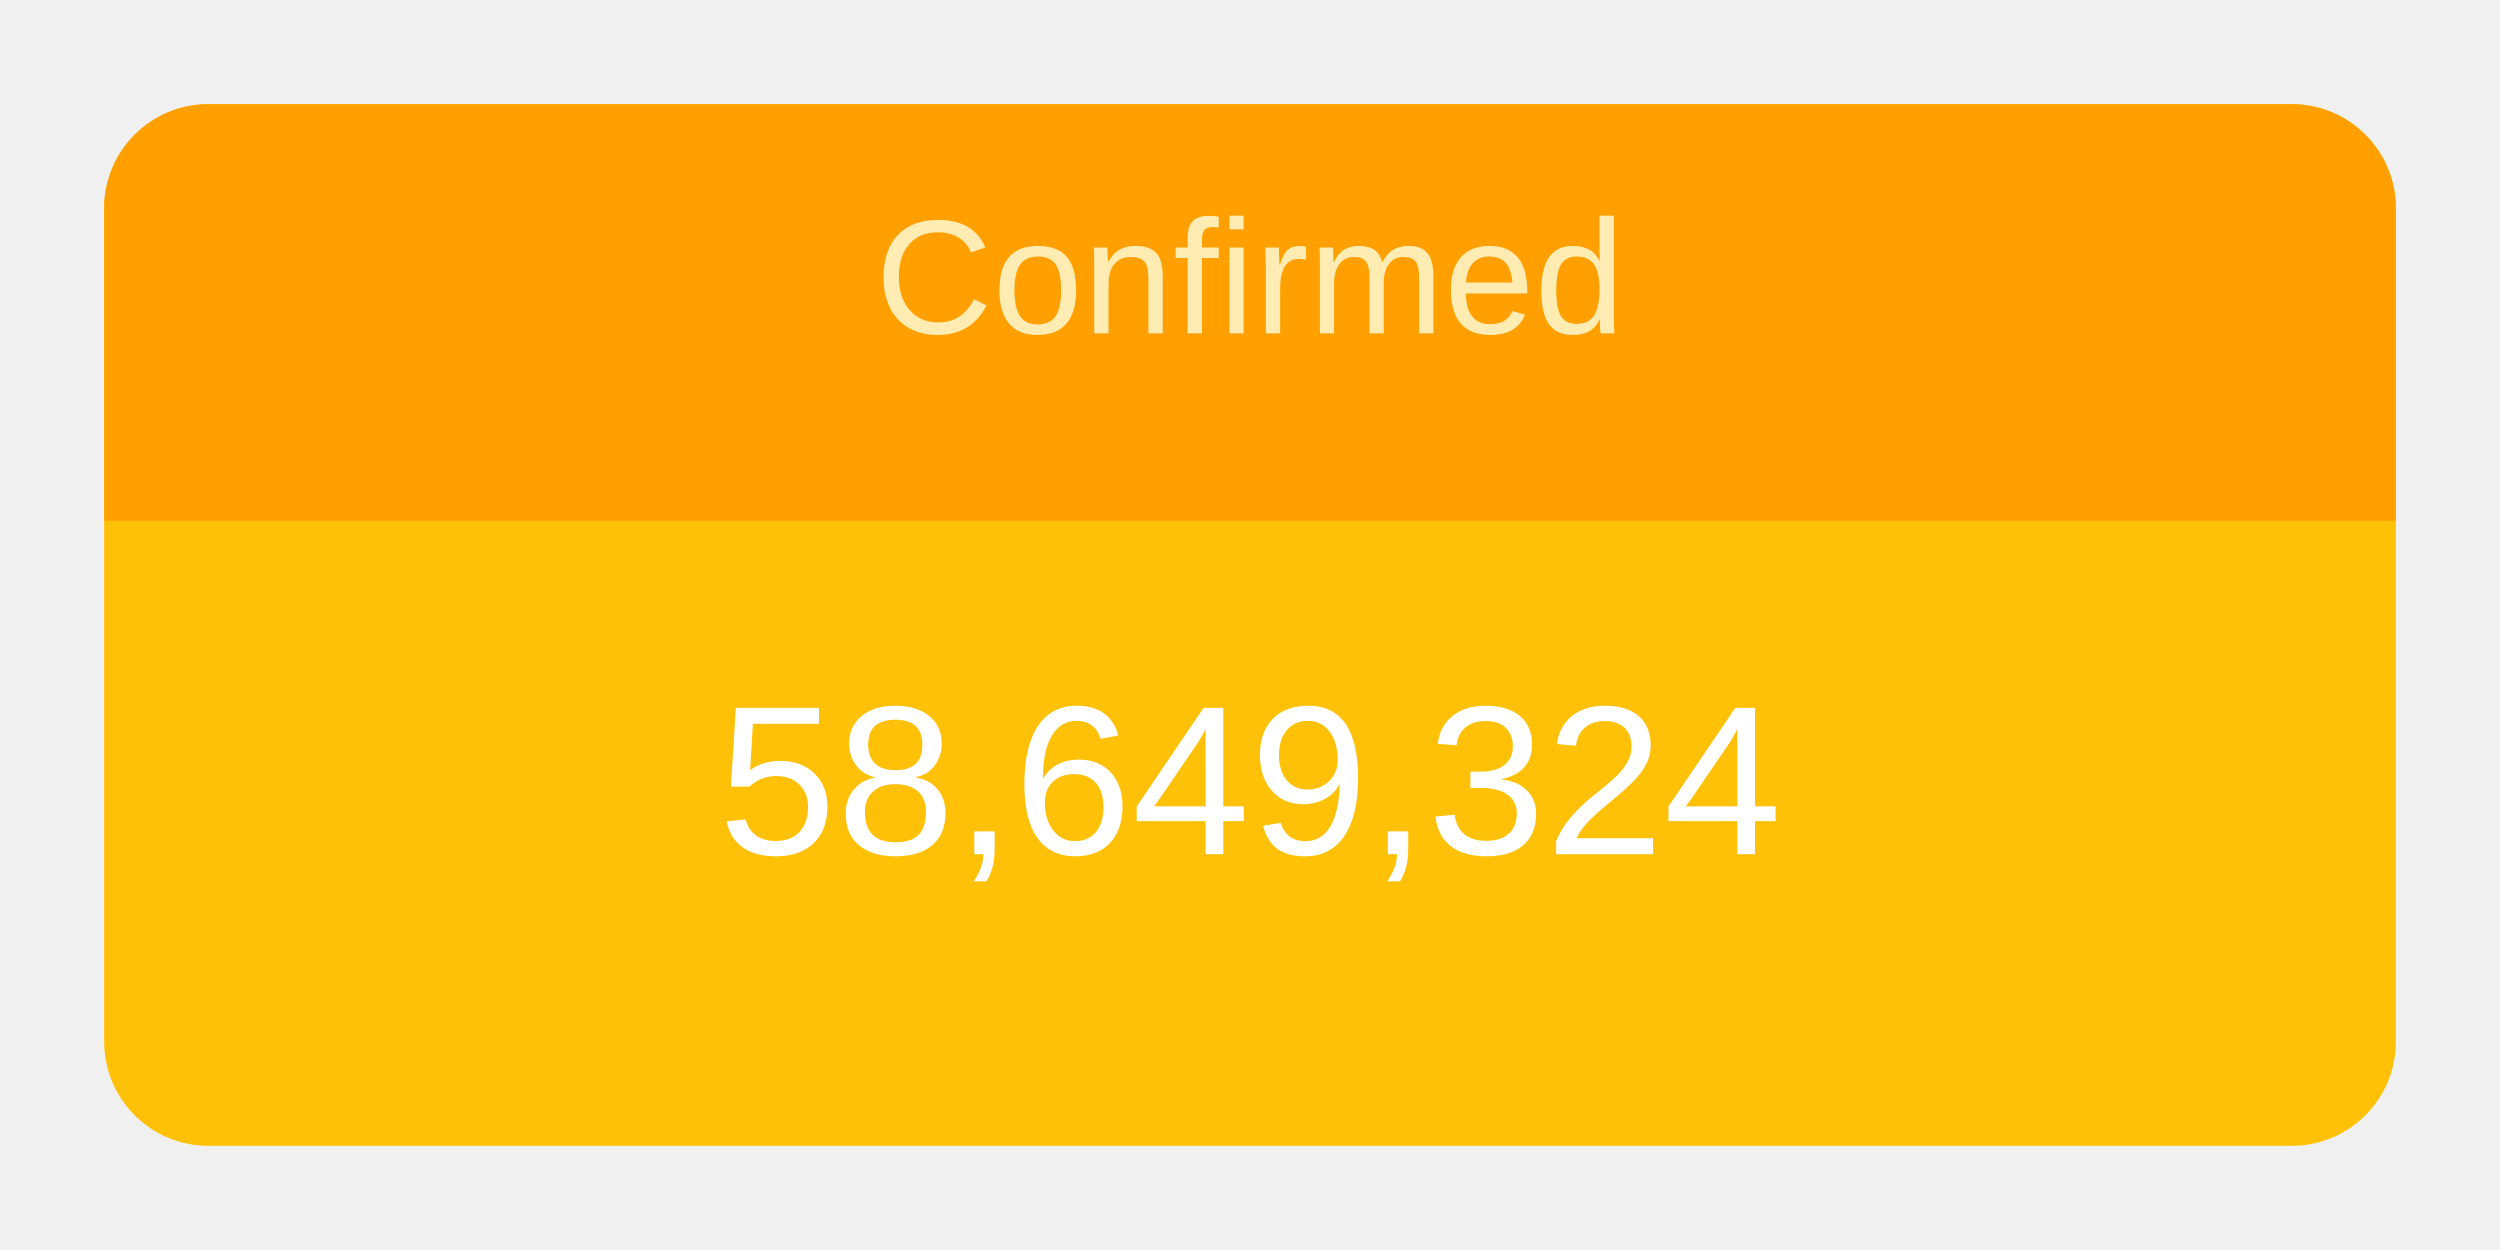
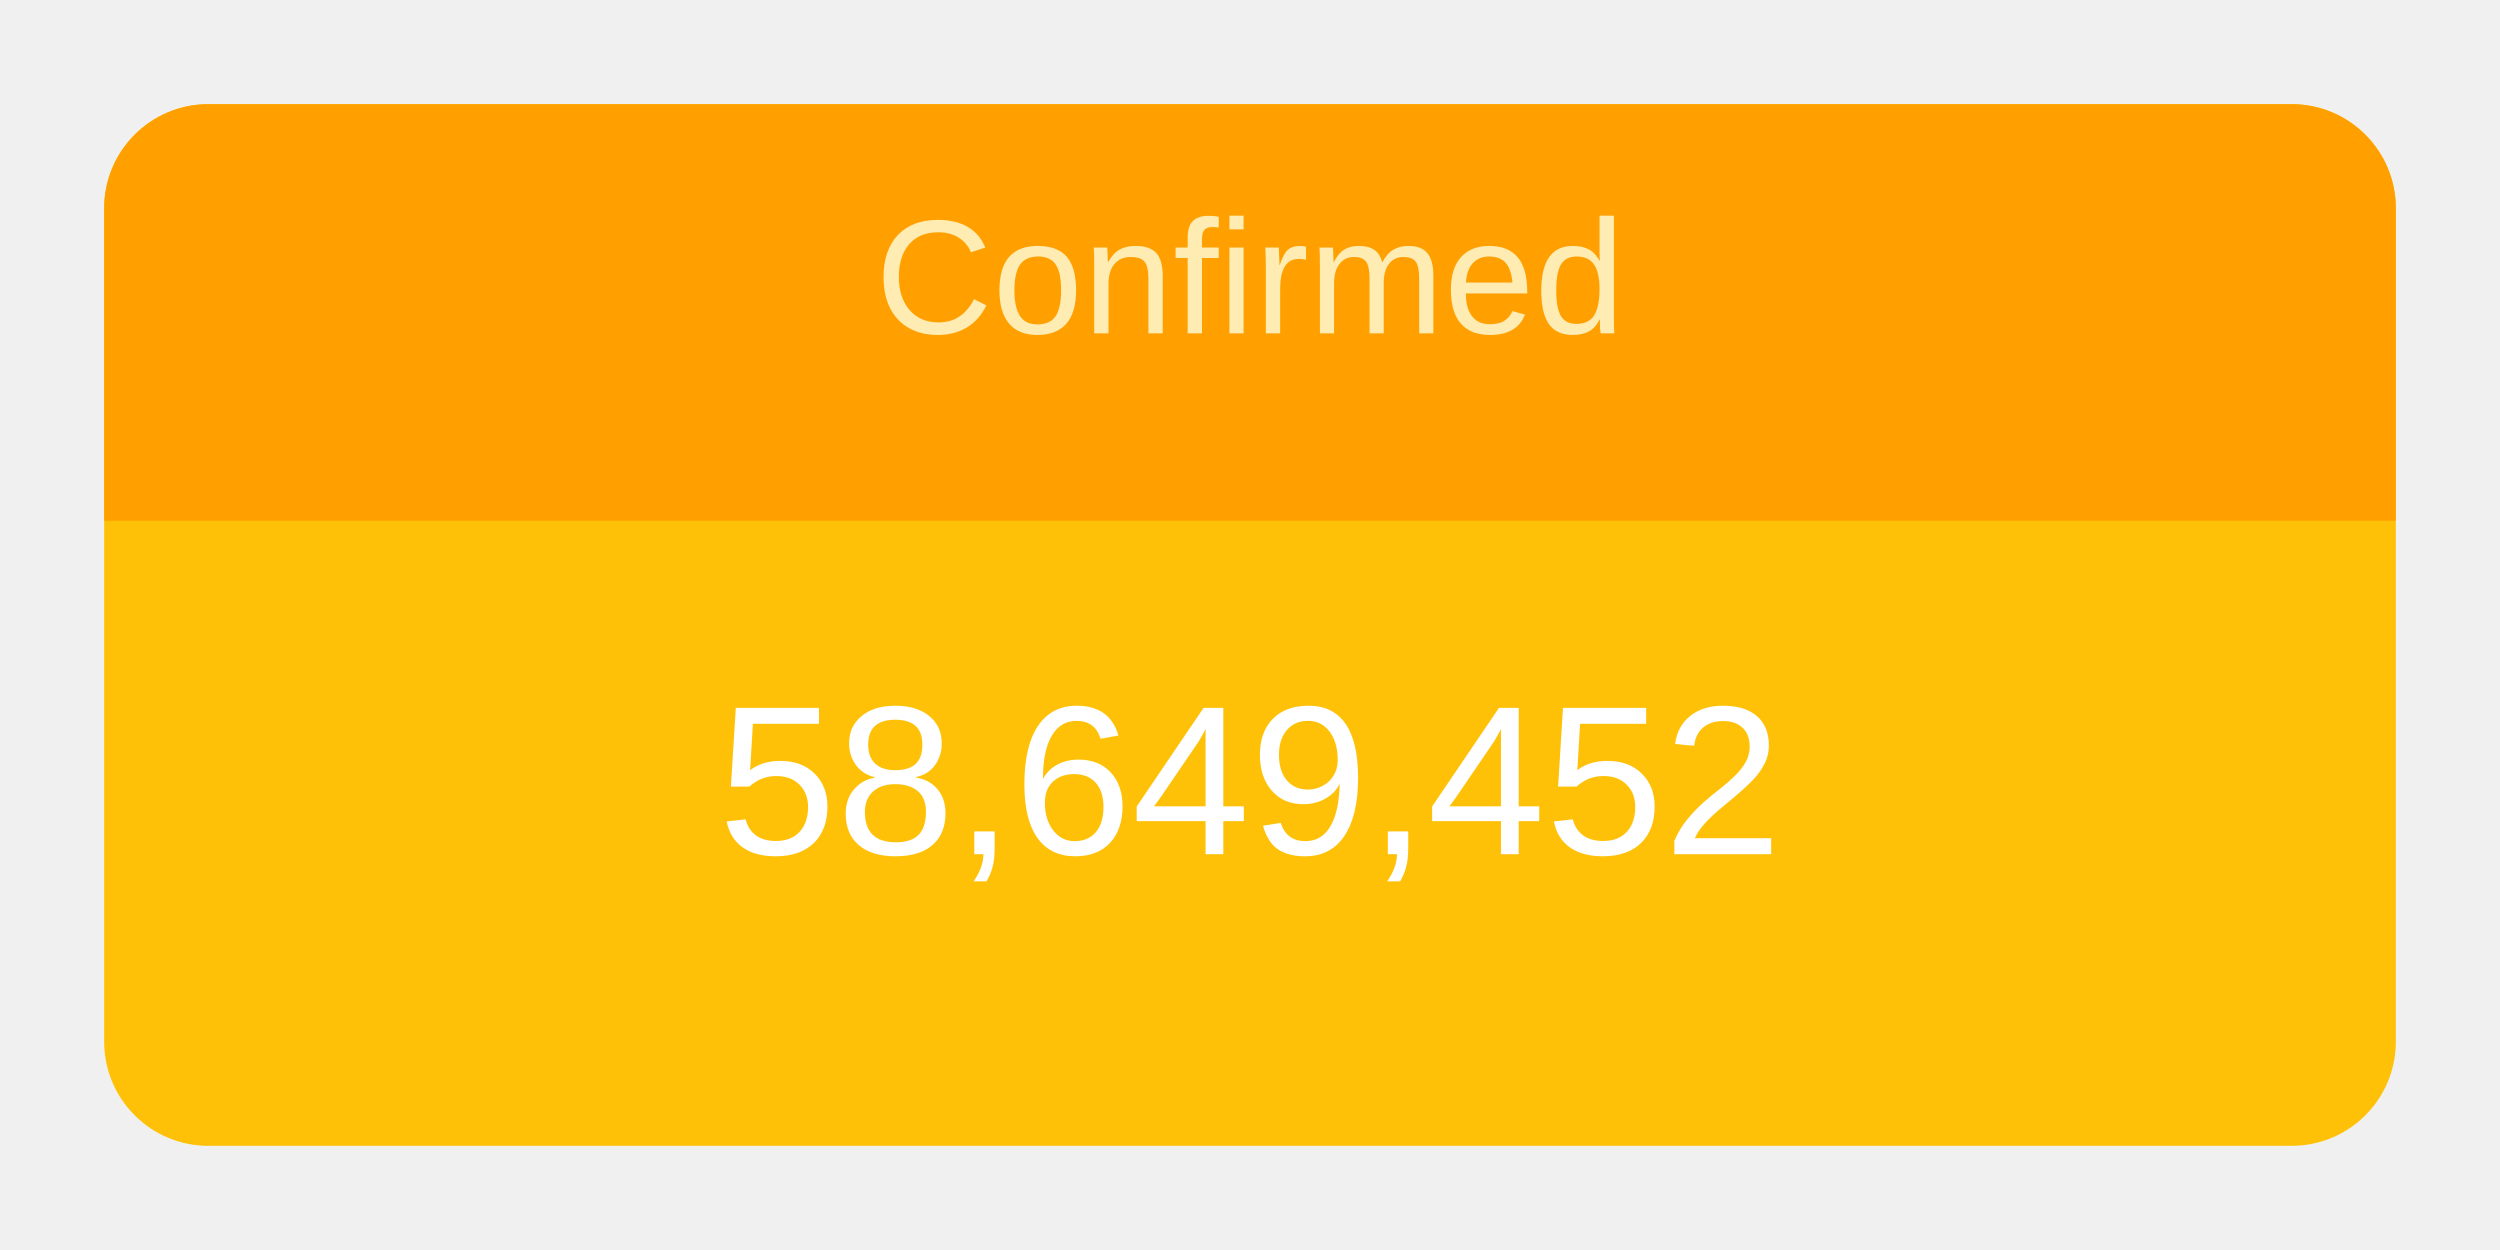
<svg xmlns="http://www.w3.org/2000/svg" height="120" viewBox="" width="240">
  <g transform="translate(10,10)">
    <rect rx="10" ry="10" width="220" height="100" style="fill: #ffc107; stroke-width: 5;" />
    <svg width="220" height="100">
      <text x="50%" y="72%" alignment-baseline="middle" text-anchor="middle" fill="white" font-size="1.7em" font-family="Arial, Helvetica, sans-serif">
-         58,649,324
+         58,649,452
      </text>
    </svg>
    <path fill="#FFA000" d=" M 210 0              a 10 10 0 0 1 10 10              v 30             h-220             v-30             a 10 10 0 0 1 10 -10" />
    <svg width="220" height="40">
      <text x="50%" y="55%" alignment-baseline="middle" text-anchor="middle" fill="#FFECB3" font-size="1.3em" font-family="Arial, Helvetica, sans-serif">
        Confirmed
      </text>
    </svg>
  </g>
</svg>
